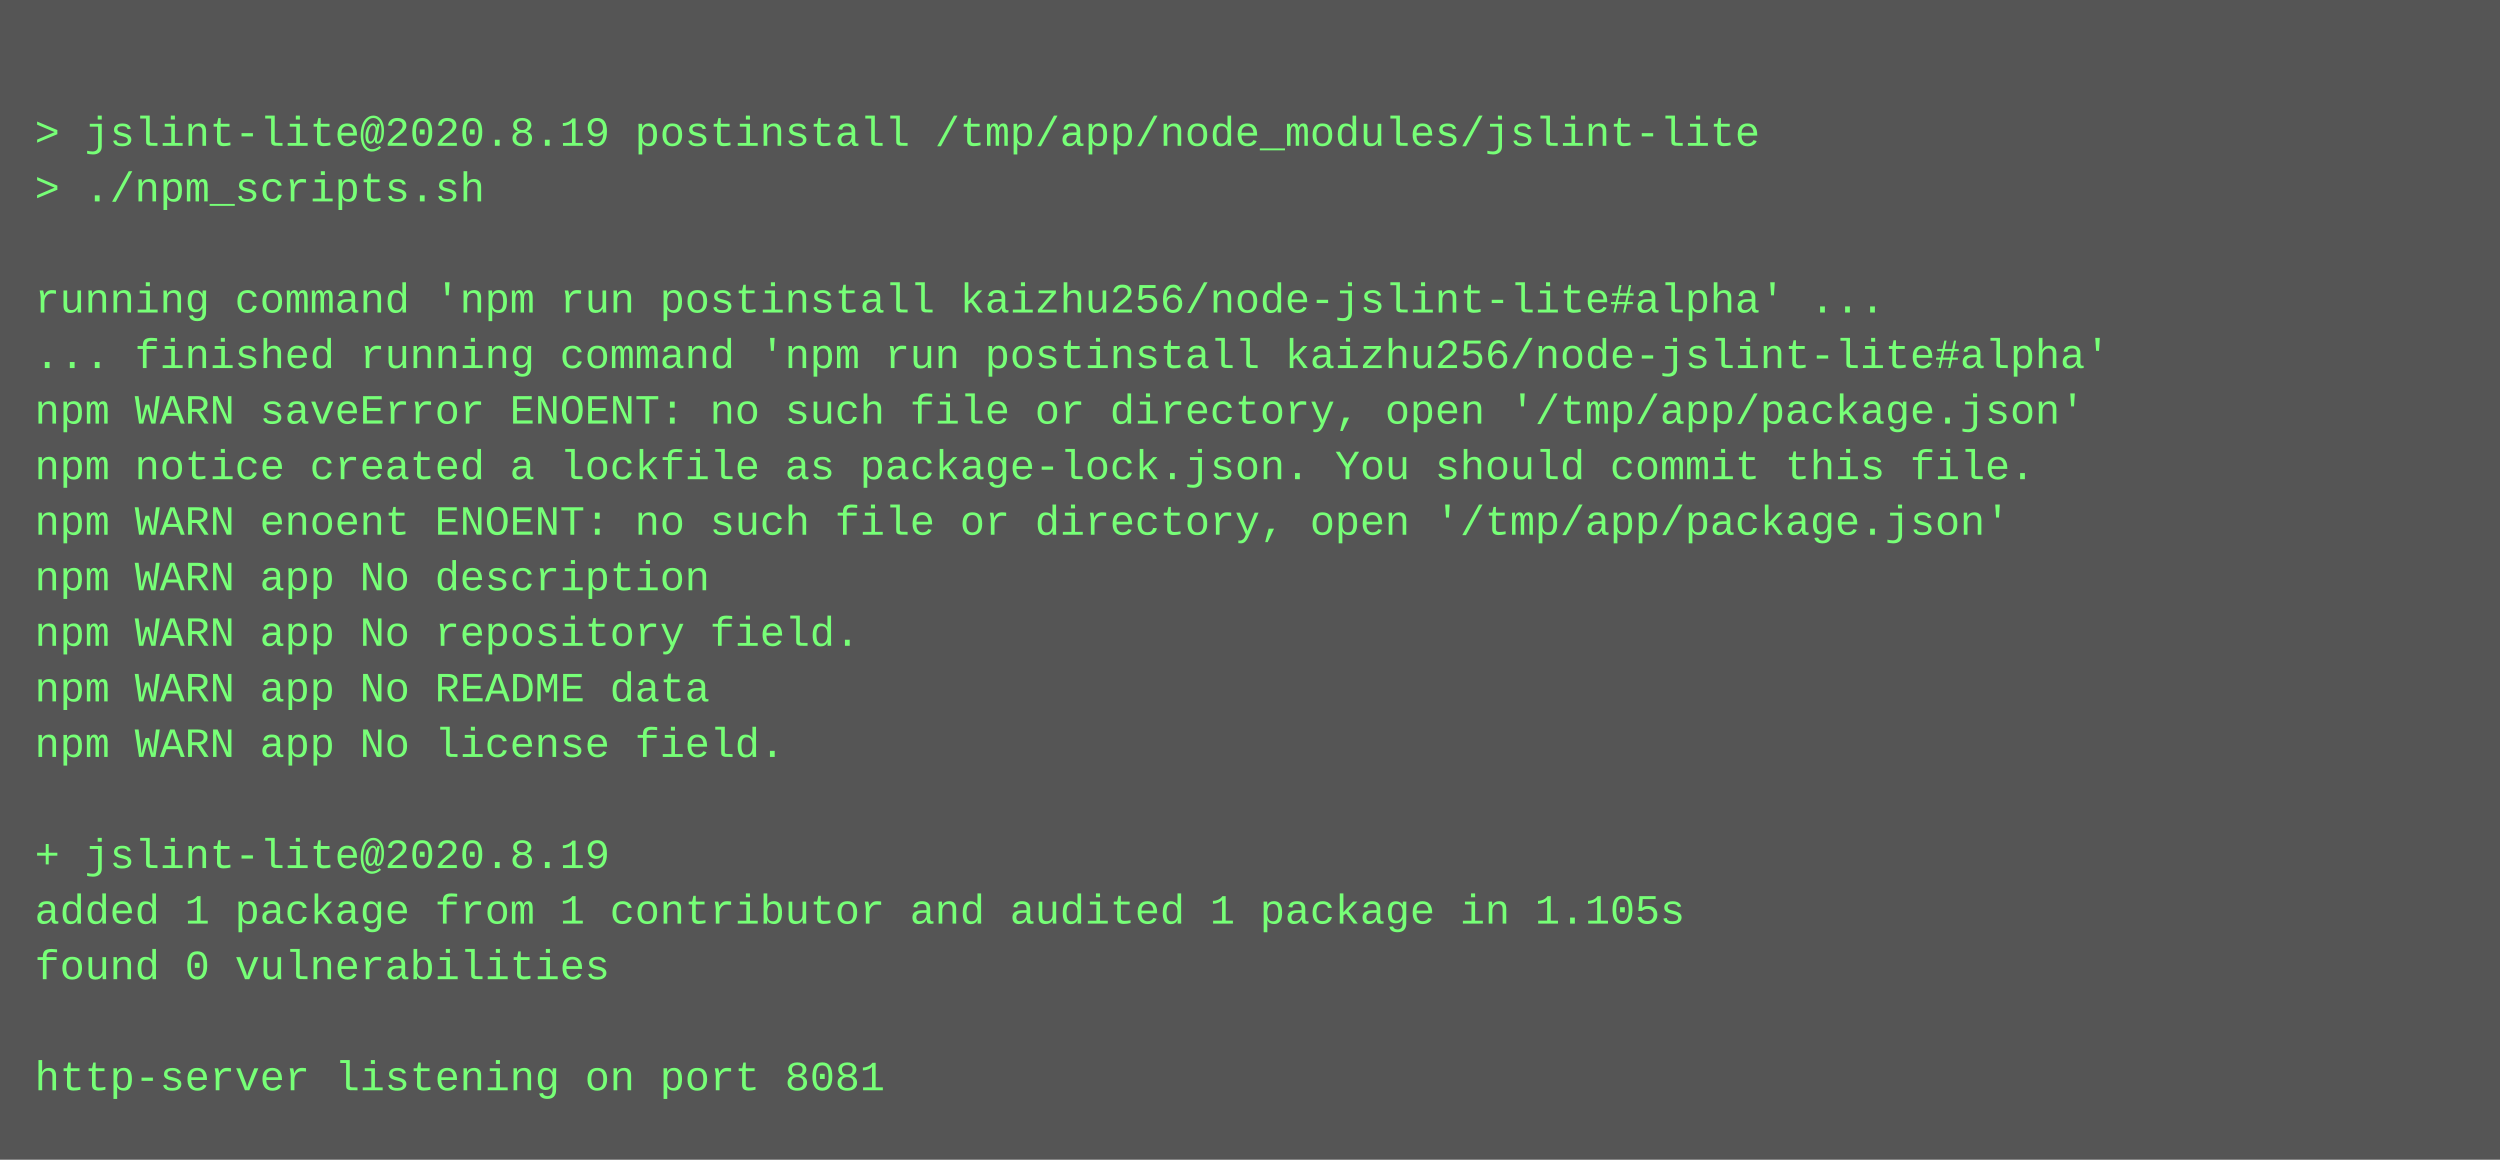
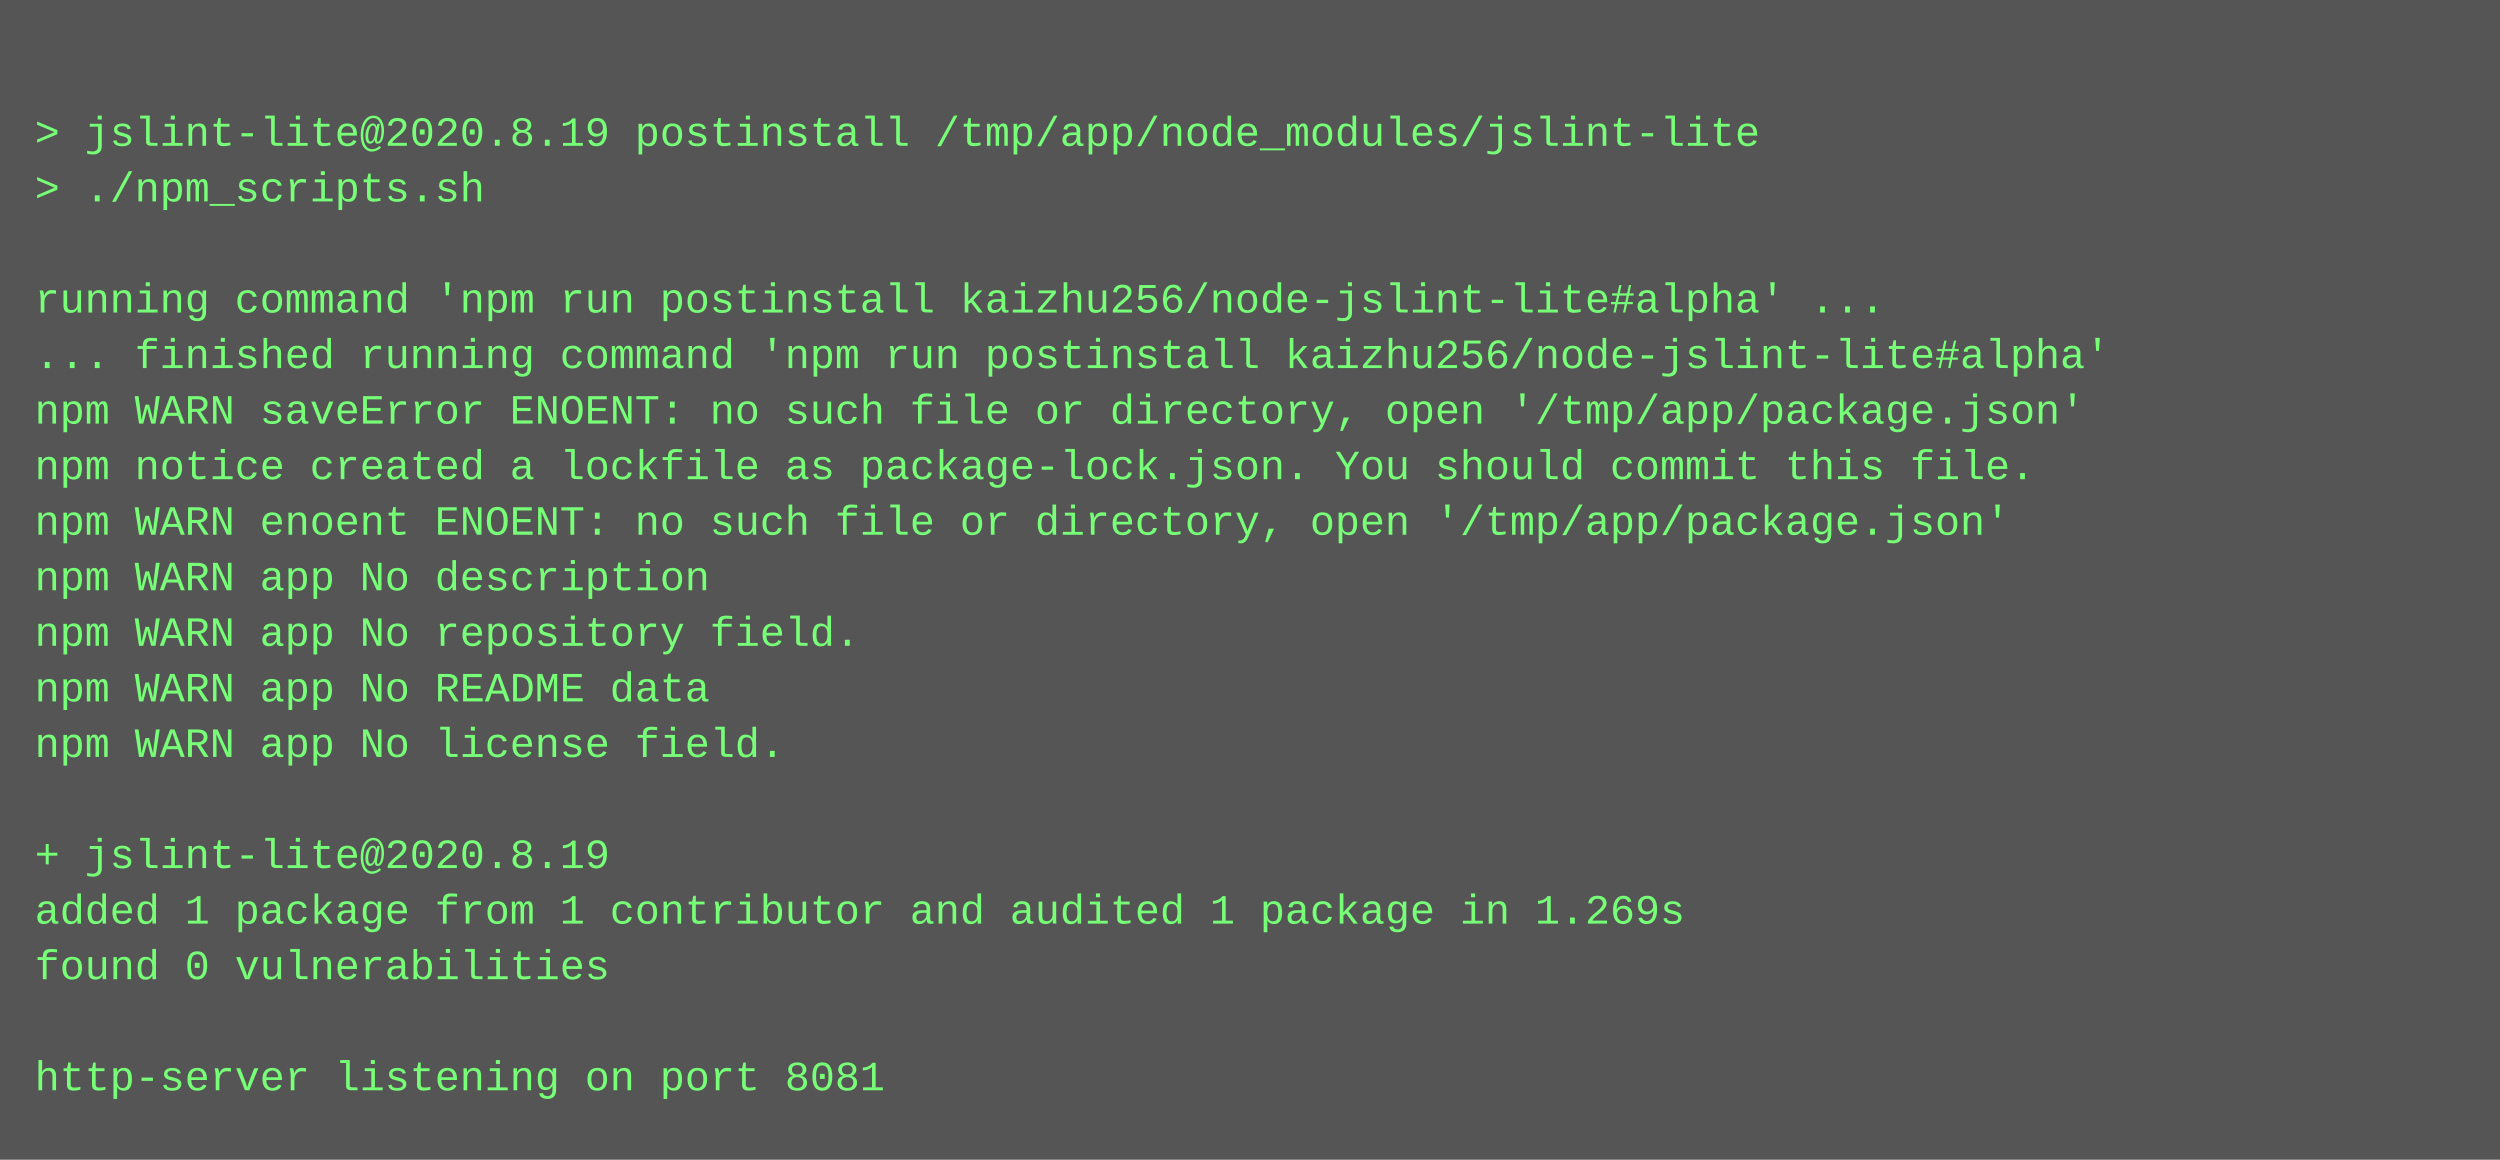
<svg xmlns="http://www.w3.org/2000/svg" height="334" width="720">
  <rect height="334" fill="#555" width="720" />
  <text fill="#7f7" font-family="Courier New" font-size="12" xml:space="preserve">
    <tspan x="10" y="26" />
    <tspan x="10" y="42">&gt; jslint-lite@2020.8.19 postinstall /tmp/app/node_modules/jslint-lite</tspan>
    <tspan x="10" y="58">&gt; ./npm_scripts.sh</tspan>
    <tspan x="10" y="74" />
    <tspan x="10" y="90">running command 'npm run postinstall kaizhu256/node-jslint-lite#alpha' ...</tspan>
    <tspan x="10" y="106">... finished running command 'npm run postinstall kaizhu256/node-jslint-lite#alpha'</tspan>
    <tspan x="10" y="122">npm WARN saveError ENOENT: no such file or directory, open '/tmp/app/package.json'</tspan>
    <tspan x="10" y="138">npm notice created a lockfile as package-lock.json. You should commit this file.</tspan>
    <tspan x="10" y="154">npm WARN enoent ENOENT: no such file or directory, open '/tmp/app/package.json'</tspan>
    <tspan x="10" y="170">npm WARN app No description</tspan>
    <tspan x="10" y="186">npm WARN app No repository field.</tspan>
    <tspan x="10" y="202">npm WARN app No README data</tspan>
    <tspan x="10" y="218">npm WARN app No license field.</tspan>
    <tspan x="10" y="234" />
    <tspan x="10" y="250">+ jslint-lite@2020.8.19</tspan>
-     <tspan x="10" y="266">added 1 package from 1 contributor and audited 1 package in 1.105s</tspan>
+     <tspan x="10" y="266">added 1 package from 1 contributor and audited 1 package in 1.269s</tspan>
    <tspan x="10" y="282">found 0 vulnerabilities</tspan>
    <tspan x="10" y="298" />
    <tspan x="10" y="314">http-server listening on port 8081</tspan>
  </text>
</svg>
